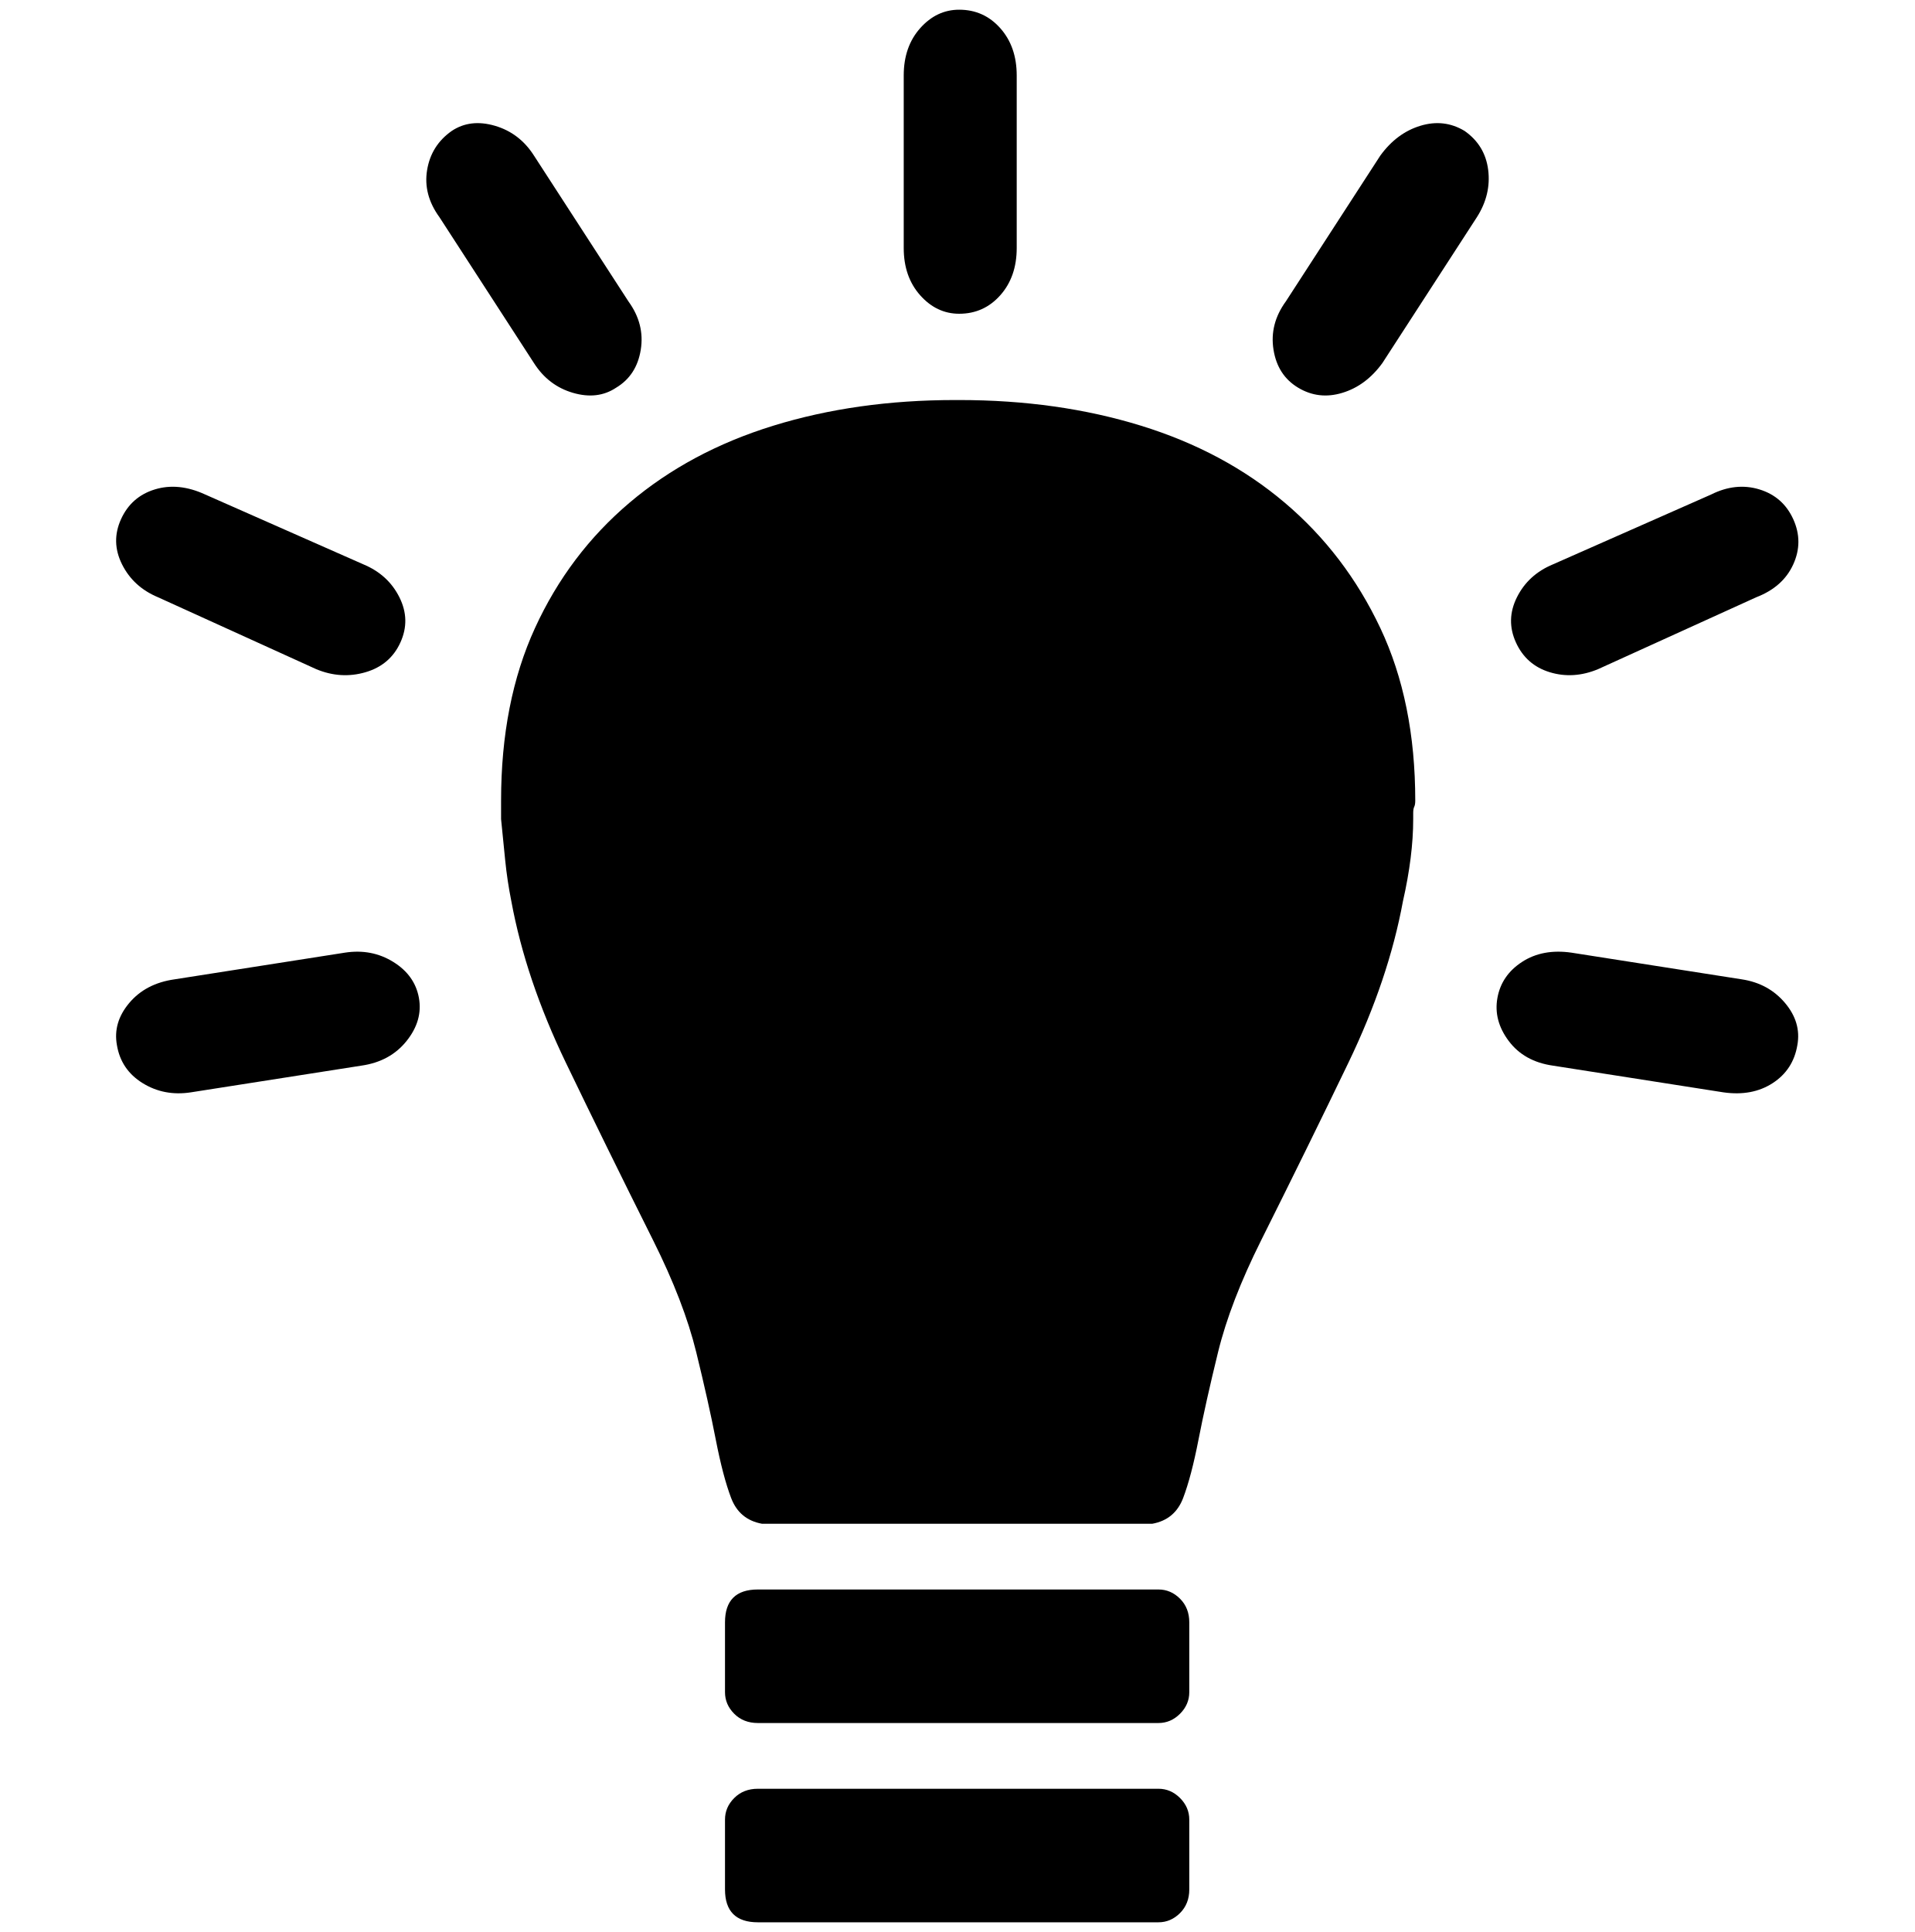
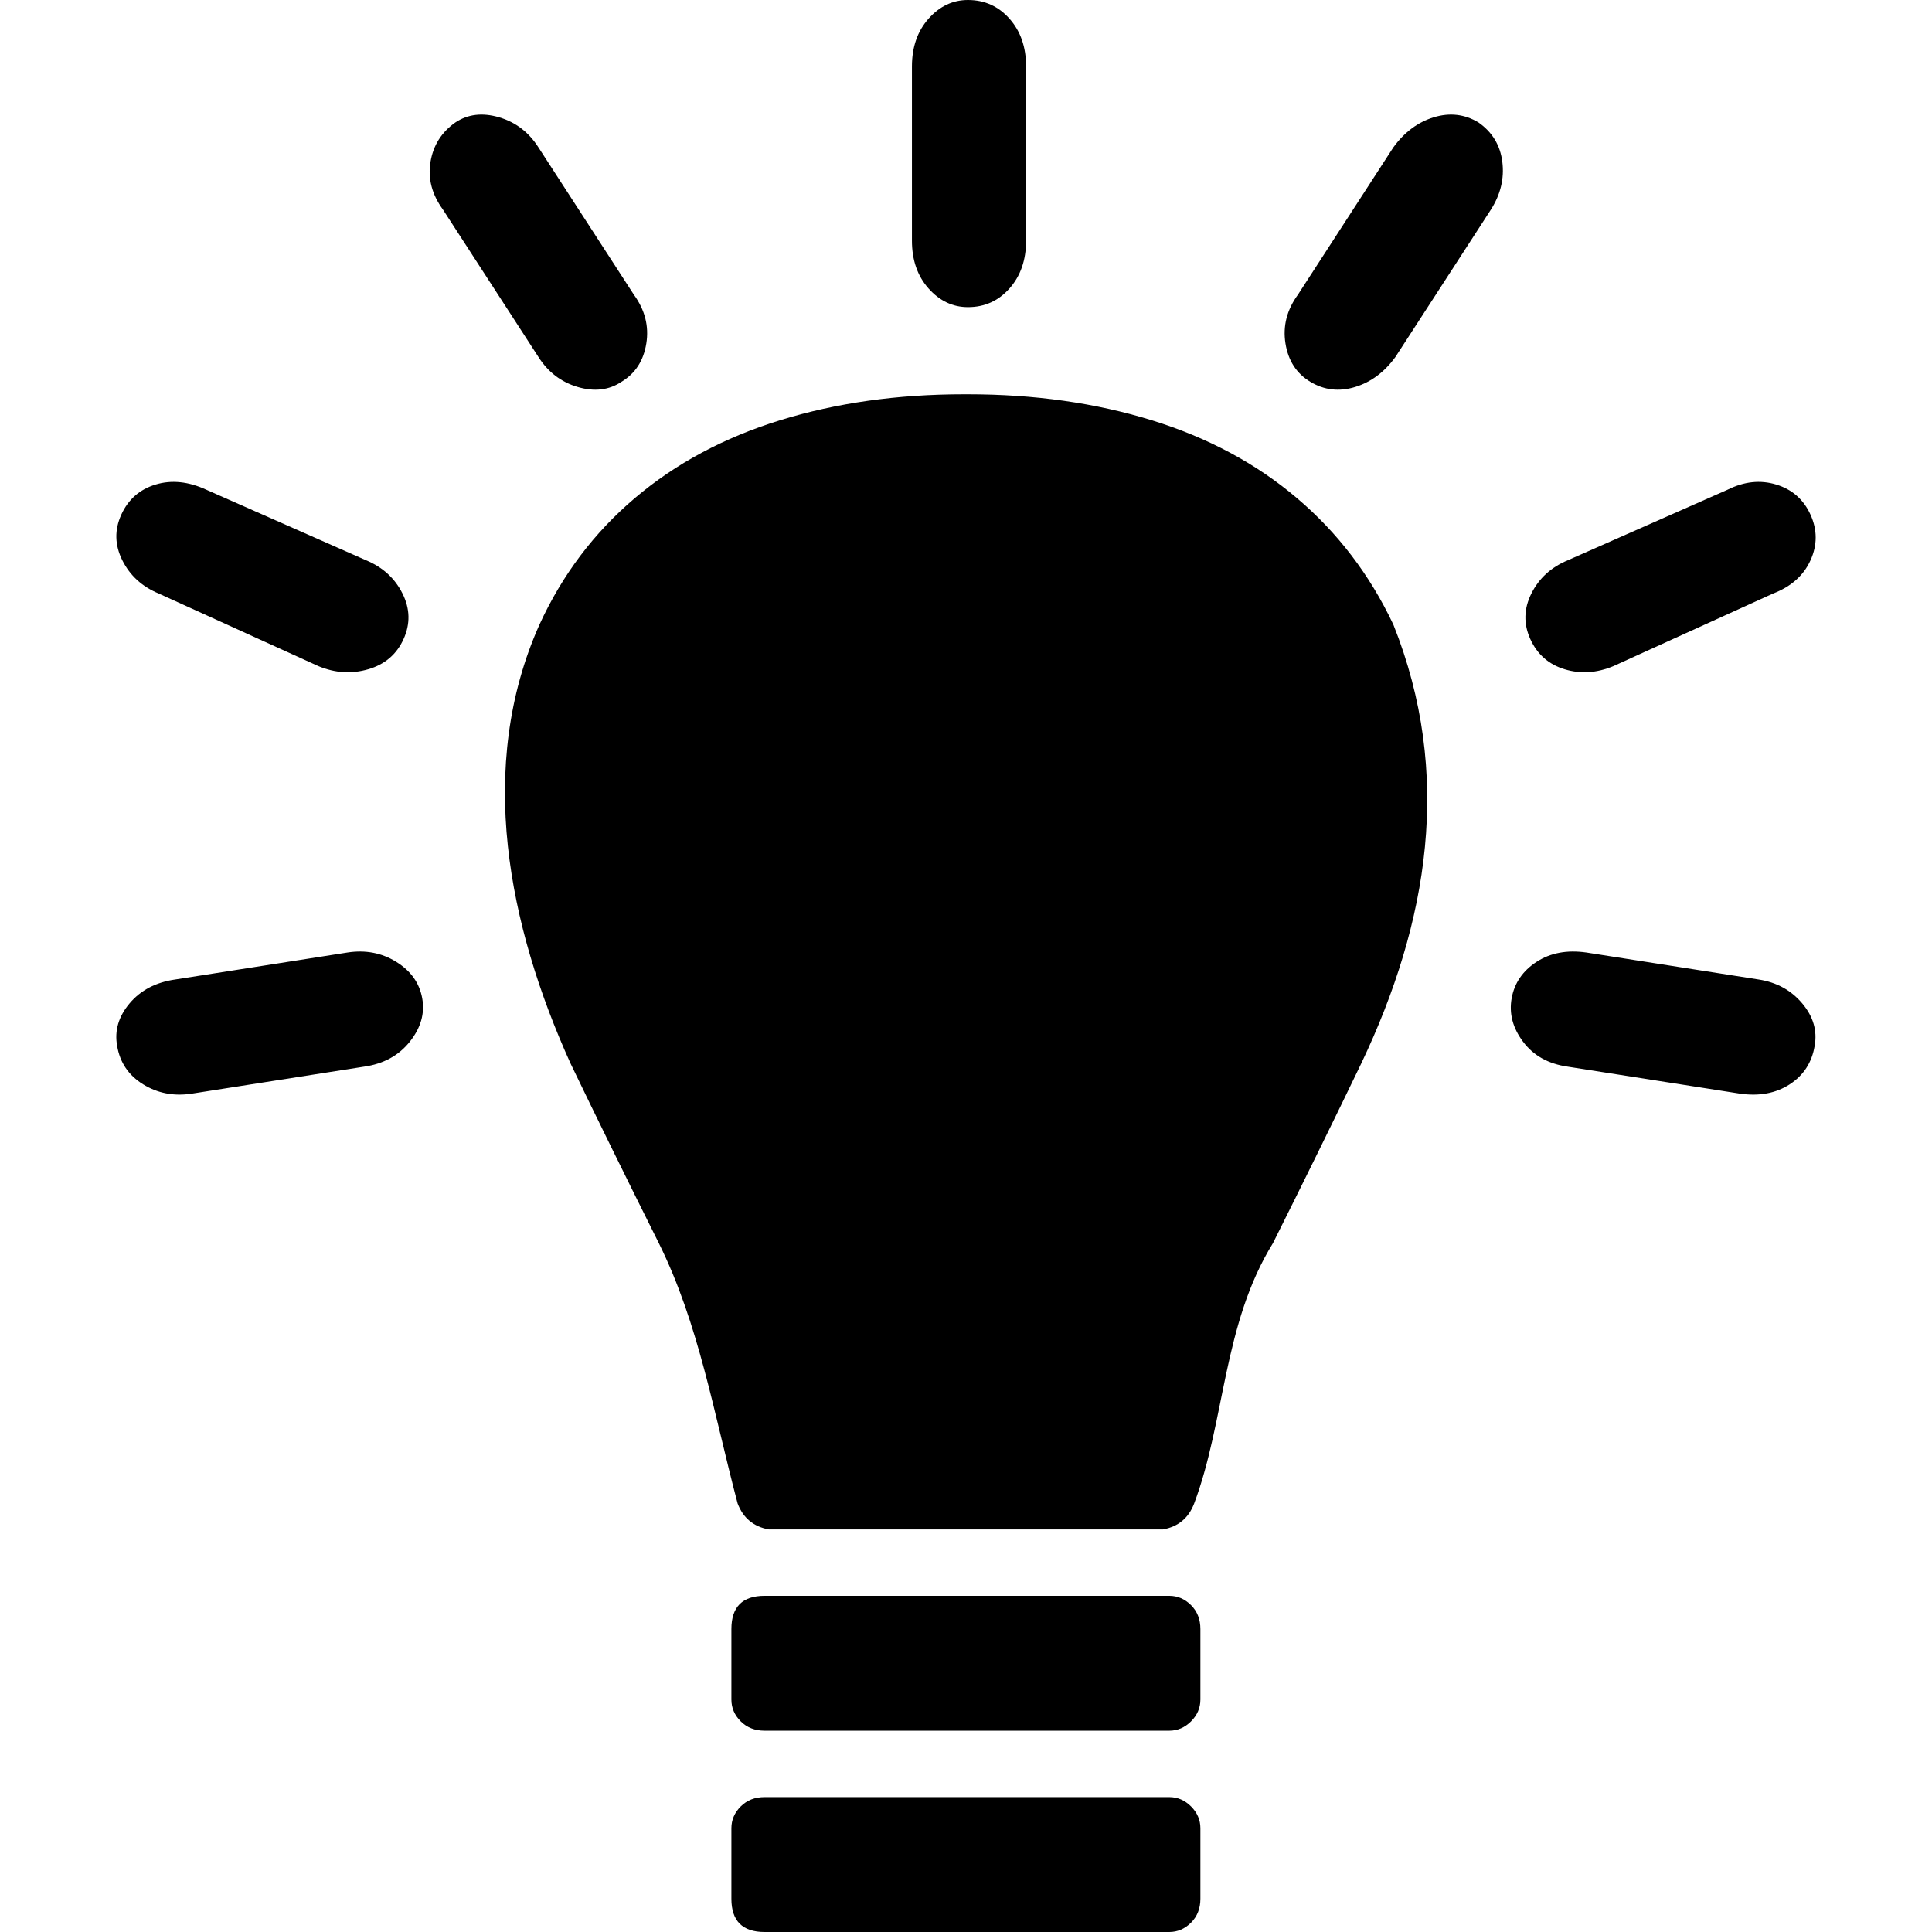
- <svg xmlns="http://www.w3.org/2000/svg" width="987.979" height="997.019" id="svg2" version="1.0">
+ <svg xmlns="http://www.w3.org/2000/svg" width="512" height="512" id="svg2" version="1.0">
  <defs id="defs4" />
-   <g id="layer1" transform="translate(-374.2178,422.7827)">
-     <g id="g5319" transform="matrix(1.06015,0,0,-1.06015,332.7785,403.8434)">
-       <path id="path5321" d="m 603,-91 c 4,0 7.5,-1.5 10.5,-4.5 3,-3 4.5,-6.5 4.5,-10.5 v -34 c 0,-4.667 -1.5,-8.5 -4.5,-11.5 -3,-3 -6.5,-4.5 -10.5,-4.5 H 408 c -10.667,0 -16,5.333 -16,16 v 34 c 0,4 1.5,7.5 4.5,10.5 3,3 6.833,4.5 11.5,4.5 h 195 z m 0,97 c 4,0 7.5,-1.5 10.5,-4.5 3,-3 4.5,-6.833 4.5,-11.5 v -34 c 0,-4 -1.5,-7.5 -4.5,-10.5 -3,-3 -6.5,-4.5 -10.5,-4.5 H 408 c -4.667,0 -8.5,1.5 -11.5,4.5 -3,3 -4.5,6.5 -4.5,10.5 v 34 c 0,10.667 5.333,16 16,16 h 195 z m 201,310 v 0 l 83,-13 c 8.667,-1.333 15.667,-5.167 21,-11.5 5.333,-6.333 7.333,-13.167 6,-20.5 -1.333,-8 -5.333,-14.167 -12,-18.5 -6.667,-4.333 -14.667,-5.833 -24,-4.5 l -83,13 c -9.333,1.333 -16.5,5.333 -21.5,12 -5,6.667 -6.833,13.667 -5.5,21 1.333,7.334 5.333,13.167 12,17.5 6.667,4.333 14.667,5.833 24,4.5 z m -9,189 v 0 l 77,34 c 8,4 15.833,4.833 23.5,2.5 7.667,-2.342 13.167,-7.175 16.5,-14.5 3.333,-7.337 3.333,-14.671 0,-22 -3.333,-7.333 -9.333,-12.667 -18,-16 l -77,-35 c -8,-3.333 -15.833,-3.833 -23.5,-1.5 -7.667,2.337 -13.167,7.17 -16.5,14.5 -3.333,7.337 -3.167,14.67 0.5,22 3.667,7.337 9.5,12.67 17.5,16 z M 665,633 v 0 l 46,71 c 5.333,7.333 11.833,12.167 19.5,14.5 7.678,2.333 14.845,1.5 21.5,-2.5 6.667,-4.667 10.5,-11 11.5,-19 1,-8 -0.833,-15.667 -5.5,-23 l -46,-71 c -5.333,-7.342 -11.833,-12.176 -19.5,-14.5 -7.667,-2.333 -14.833,-1.5 -21.5,2.5 -6.667,4 -10.667,10.167 -12,18.5 -1.333,8.333 0.667,16.167 6,23.5 z M 207,316 c 8.667,1.333 16.5,-0.167 23.5,-4.5 7,-4.333 11.167,-10.167 12.5,-17.5 1.333,-7.333 -0.667,-14.333 -6,-21 -5.334,-6.667 -12.667,-10.667 -22,-12 l -83,-13 c -8.667,-1.333 -16.5,0.167 -23.5,4.5 -7,4.333 -11.167,10.5 -12.5,18.5 -1.333,7.335 0.667,14.169 6,20.5 5.333,6.336 12.667,10.169 22,11.5 l 83,13 v 0 z m 9,189 c 8,-3.333 13.833,-8.667 17.5,-16 3.674,-7.333 3.841,-14.667 0.5,-22 -3.333,-7.333 -9,-12.167 -17,-14.5 -8,-2.333 -16,-1.833 -24,1.5 l -77,35 c -8,3.337 -13.833,8.67 -17.5,16 -3.668,7.333 -3.835,14.667 -0.5,22 3.333,7.333 8.833,12.167 16.5,14.5 7.667,2.333 15.833,1.5 24.5,-2.5 l 77,-34 v 0 z m 129,128 c 5.333,-7.338 7.333,-15.171 6,-23.5 -1.333,-8.333 -5.333,-14.5 -12,-18.5 -6,-4 -13,-4.833 -21,-2.5 -8,2.333 -14.333,7.167 -19,14.5 l -46,71 c -5.333,7.333 -7.333,15 -6,23 1.333,8 5.333,14.333 12,19 6,4 13,4.833 21,2.5 8,-2.344 14.333,-7.178 19,-14.5 l 46,-71 v 0 z m 189,26 c 0,-9.333 -2.667,-17 -8,-23 -5.333,-6 -12,-9 -20,-9 -7.333,0 -13.667,3 -19,9 -5.333,6 -8,13.667 -8,23 v 84 c 0,9.333 2.667,17 8,23 5.334,6 11.667,9 19,9 8,0 14.667,-3 20,-9 5.333,-6 8,-13.667 8,-23 v -84 0 z M 728,390 c 0,-1.333 -0.167,-2.333 -0.5,-3 -0.333,-0.667 -0.5,-1.667 -0.5,-3 v -3 c 0,-12 -1.667,-25.333 -5,-40 -4.667,-25.333 -13.5,-51.5 -26.5,-78.5 C 682.5,235.5 668.333,206.667 653,176 643,156 636,137.833 632,121.5 628,105.167 624.833,91 622.5,79 620.167,67 617.667,57.5 615,50.5 612.333,43.5 607.333,39.333 600,38 H 410 c -7.333,1.333 -12.333,5.5 -15,12.5 -2.667,7 -5.167,16.5 -7.5,28.5 -2.333,12 -5.5,26.167 -9.5,42.5 -4,16.333 -11,34.5 -21,54.5 -15.333,30.667 -29.5,59.5 -42.5,86.5 -13,27 -21.833,53.167 -26.5,78.5 -1.333,6.667 -2.333,13.333 -3,20 l -2,20 v 9 c 0,32 5.5,60 16.5,84 11,24.001 26.333,44.334 46,61 19.667,16.667 43,29.167 70,37.5 27,8.333 56.5,12.5 88.5,12.5 h 1 1 c 32,0 61.5,-4.167 88.5,-12.5 27,-8.333 50.333,-20.833 70,-37.5 19.667,-16.667 35.167,-37 46.5,-61 11.333,-24 17,-52 17,-84 z" style="fill:currentColor" />
-     </g>
+   <g id="layer1" transform="translate(-374.2178,-62.23637)">
+     <path style="fill:currentColor" d="m 684.085,538.49 c 2.2,0 4.125,0.825 5.774,2.475 1.65,1.65 2.475,3.575 2.475,5.774 l 0,18.698 c 0,2.567 -0.825,4.675 -2.475,6.324 -1.65,1.65 -3.575,2.475 -5.774,2.475 l -107.24,0 c -5.866,0 -8.799,-2.933 -8.799,-8.799 l 0,-18.698 c 0,-2.2 0.825,-4.125 2.475,-5.774 1.65,-1.65 3.758,-2.475 6.324,-2.475 z m 0,-53.345 c 2.2,0 4.125,0.825 5.774,2.475 1.65,1.65 2.475,3.758 2.475,6.324 l 0,18.698 c 0,2.2 -0.825,4.125 -2.475,5.774 -1.65,1.65 -3.575,2.475 -5.774,2.475 l -107.24,0 c -2.567,0 -4.675,-0.825 -6.324,-2.475 -1.65,-1.65 -2.475,-3.575 -2.475,-5.774 l 0,-18.698 c 0,-5.866 2.933,-8.799 8.799,-8.799 z m 110.539,-170.483 0,0 45.646,7.149 c 4.766,0.733 8.616,2.842 11.549,6.324 2.933,3.483 4.033,7.241 3.3,11.274 -0.733,4.4 -2.933,7.791 -6.599,10.174 -3.666,2.383 -8.066,3.208 -13.199,2.475 l -45.646,-7.149 c -5.133,-0.733 -9.074,-2.933 -11.824,-6.599 -2.75,-3.666 -3.758,-7.516 -3.025,-11.549 0.733,-4.033 2.933,-7.241 6.599,-9.624 3.666,-2.383 8.066,-3.208 13.199,-2.475 z m -4.95,-103.94 0,0 42.346,-18.698 c 4.4,-2.2 8.707,-2.658 12.924,-1.375 4.216,1.288 7.241,3.946 9.074,7.974 1.833,4.035 1.833,8.068 0,12.099 -1.833,4.033 -5.133,6.966 -9.899,8.799 l -42.346,19.248 c -4.4,1.833 -8.707,2.108 -12.924,0.825 -4.216,-1.285 -7.241,-3.943 -9.074,-7.974 -1.833,-4.035 -1.742,-8.068 0.275,-12.099 2.017,-4.035 5.224,-6.968 9.624,-8.799 z m -71.493,-70.393 0,0 25.298,-39.046 c 2.933,-4.033 6.508,-6.691 10.724,-7.974 4.222,-1.283 8.164,-0.825 11.824,1.375 3.666,2.567 5.774,6.049 6.324,10.449 0.55,4.4 -0.458,8.616 -3.025,12.649 l -25.298,39.046 c -2.933,4.038 -6.508,6.696 -10.724,7.974 -4.216,1.283 -8.157,0.825 -11.824,-1.375 -3.667,-2.2 -5.866,-5.591 -6.599,-10.174 -0.733,-4.583 0.367,-8.891 3.3,-12.924 z m -251.875,174.333 c 4.766,-0.733 9.074,0.092 12.924,2.475 3.85,2.383 6.141,5.591 6.874,9.624 0.733,4.033 -0.367,7.882 -3.3,11.549 -2.933,3.666 -6.966,5.866 -12.099,6.599 l -45.646,7.149 c -4.766,0.733 -9.074,-0.092 -12.924,-2.475 -3.85,-2.383 -6.141,-5.774 -6.874,-10.174 -0.733,-4.034 0.367,-7.792 3.3,-11.274 2.933,-3.484 6.966,-5.592 12.099,-6.324 z m 4.95,-103.94 c 4.4,1.833 7.607,4.766 9.624,8.799 2.02,4.033 2.112,8.066 0.275,12.099 -1.833,4.033 -4.95,6.691 -9.349,7.974 -4.4,1.283 -8.799,1.008 -13.199,-0.825 l -42.346,-19.248 c -4.4,-1.835 -7.607,-4.768 -9.624,-8.799 -2.017,-4.033 -2.109,-8.066 -0.275,-12.099 1.833,-4.033 4.858,-6.691 9.074,-7.974 4.216,-1.283 8.707,-0.825 13.474,1.375 z m 70.943,-70.393 c 2.933,4.036 4.033,8.343 3.3,12.924 -0.733,4.583 -2.933,7.974 -6.599,10.174 -3.3,2.2 -7.149,2.658 -11.549,1.375 -4.4,-1.283 -7.882,-3.941 -10.449,-7.974 l -25.298,-39.046 c -2.933,-4.033 -4.033,-8.249 -3.3,-12.649 0.733,-4.4 2.933,-7.882 6.599,-10.449 3.3,-2.2 7.149,-2.658 11.549,-1.375 4.4,1.289 7.882,3.948 10.449,7.974 z m 103.94,-14.299 c 0,5.133 -1.467,9.349 -4.4,12.649 -2.933,3.3 -6.599,4.95 -10.999,4.95 -4.033,0 -7.516,-1.65 -10.449,-4.95 -2.933,-3.3 -4.4,-7.516 -4.4,-12.649 l 0,-46.195 c 0,-5.133 1.467,-9.349 4.4,-12.649 2.933,-3.3 6.416,-4.95 10.449,-4.95 4.4,0 8.066,1.65 10.999,4.95 2.933,3.3 4.4,7.516 4.4,12.649 z m 88.816,218.054 c -7.149,14.849 -14.94,30.705 -23.373,47.57 -13.303,21.517 -12.631,46.971 -20.898,69.018 -1.467,3.85 -4.216,6.141 -8.249,6.874 l -104.49,0 c -4.033,-0.733 -6.782,-3.025 -8.249,-6.874 -6.372,-24.081 -10.241,-47.532 -20.898,-69.018 -8.432,-16.865 -16.223,-32.722 -23.373,-47.57 -16.484,-36.439 -25.095,-78.606 -8.249,-116.314 6.049,-13.199 14.482,-24.381 25.298,-33.547 10.816,-9.166 23.648,-16.04 38.496,-20.623 14.849,-4.583 31.072,-6.874 48.67,-6.874 l 0.55,0 0.55,0 c 17.598,0 33.822,2.292 48.67,6.874 14.849,4.583 27.68,11.457 38.496,20.623 10.816,9.166 19.34,20.348 25.573,33.547 15.792,39.559 9.336,78.805 -8.524,116.314 z" id="path5321" />
  </g>
</svg>
